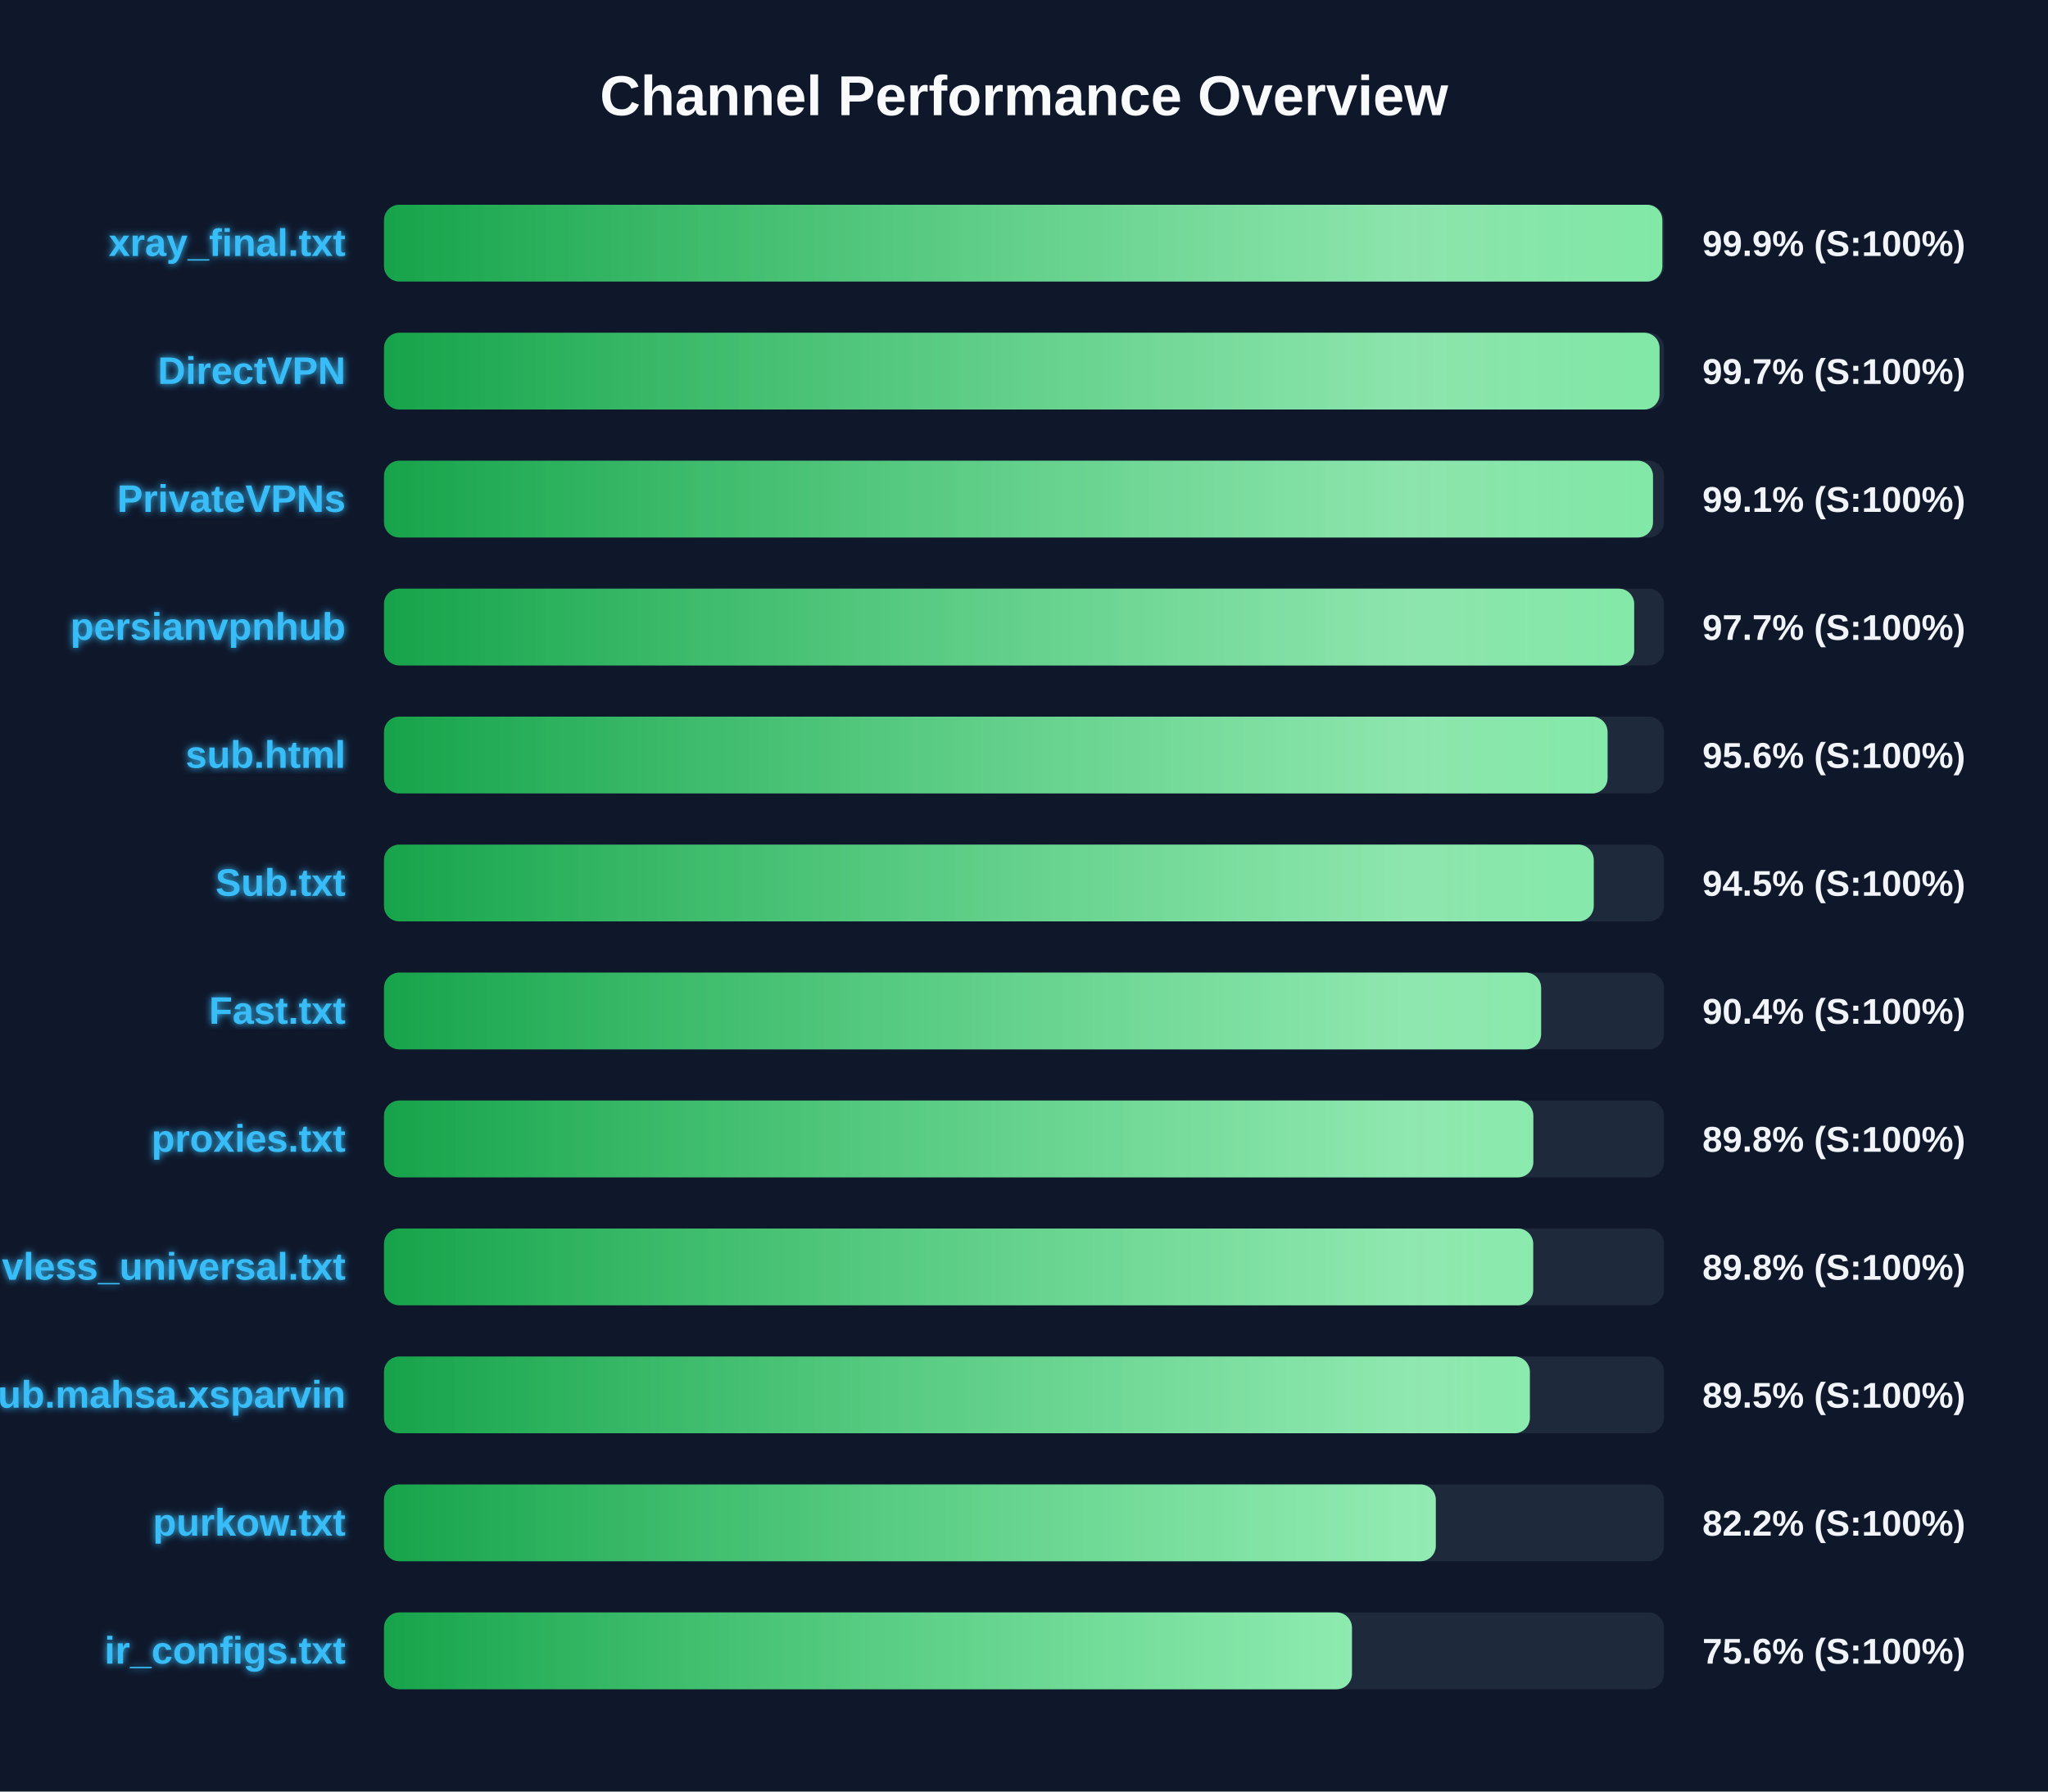
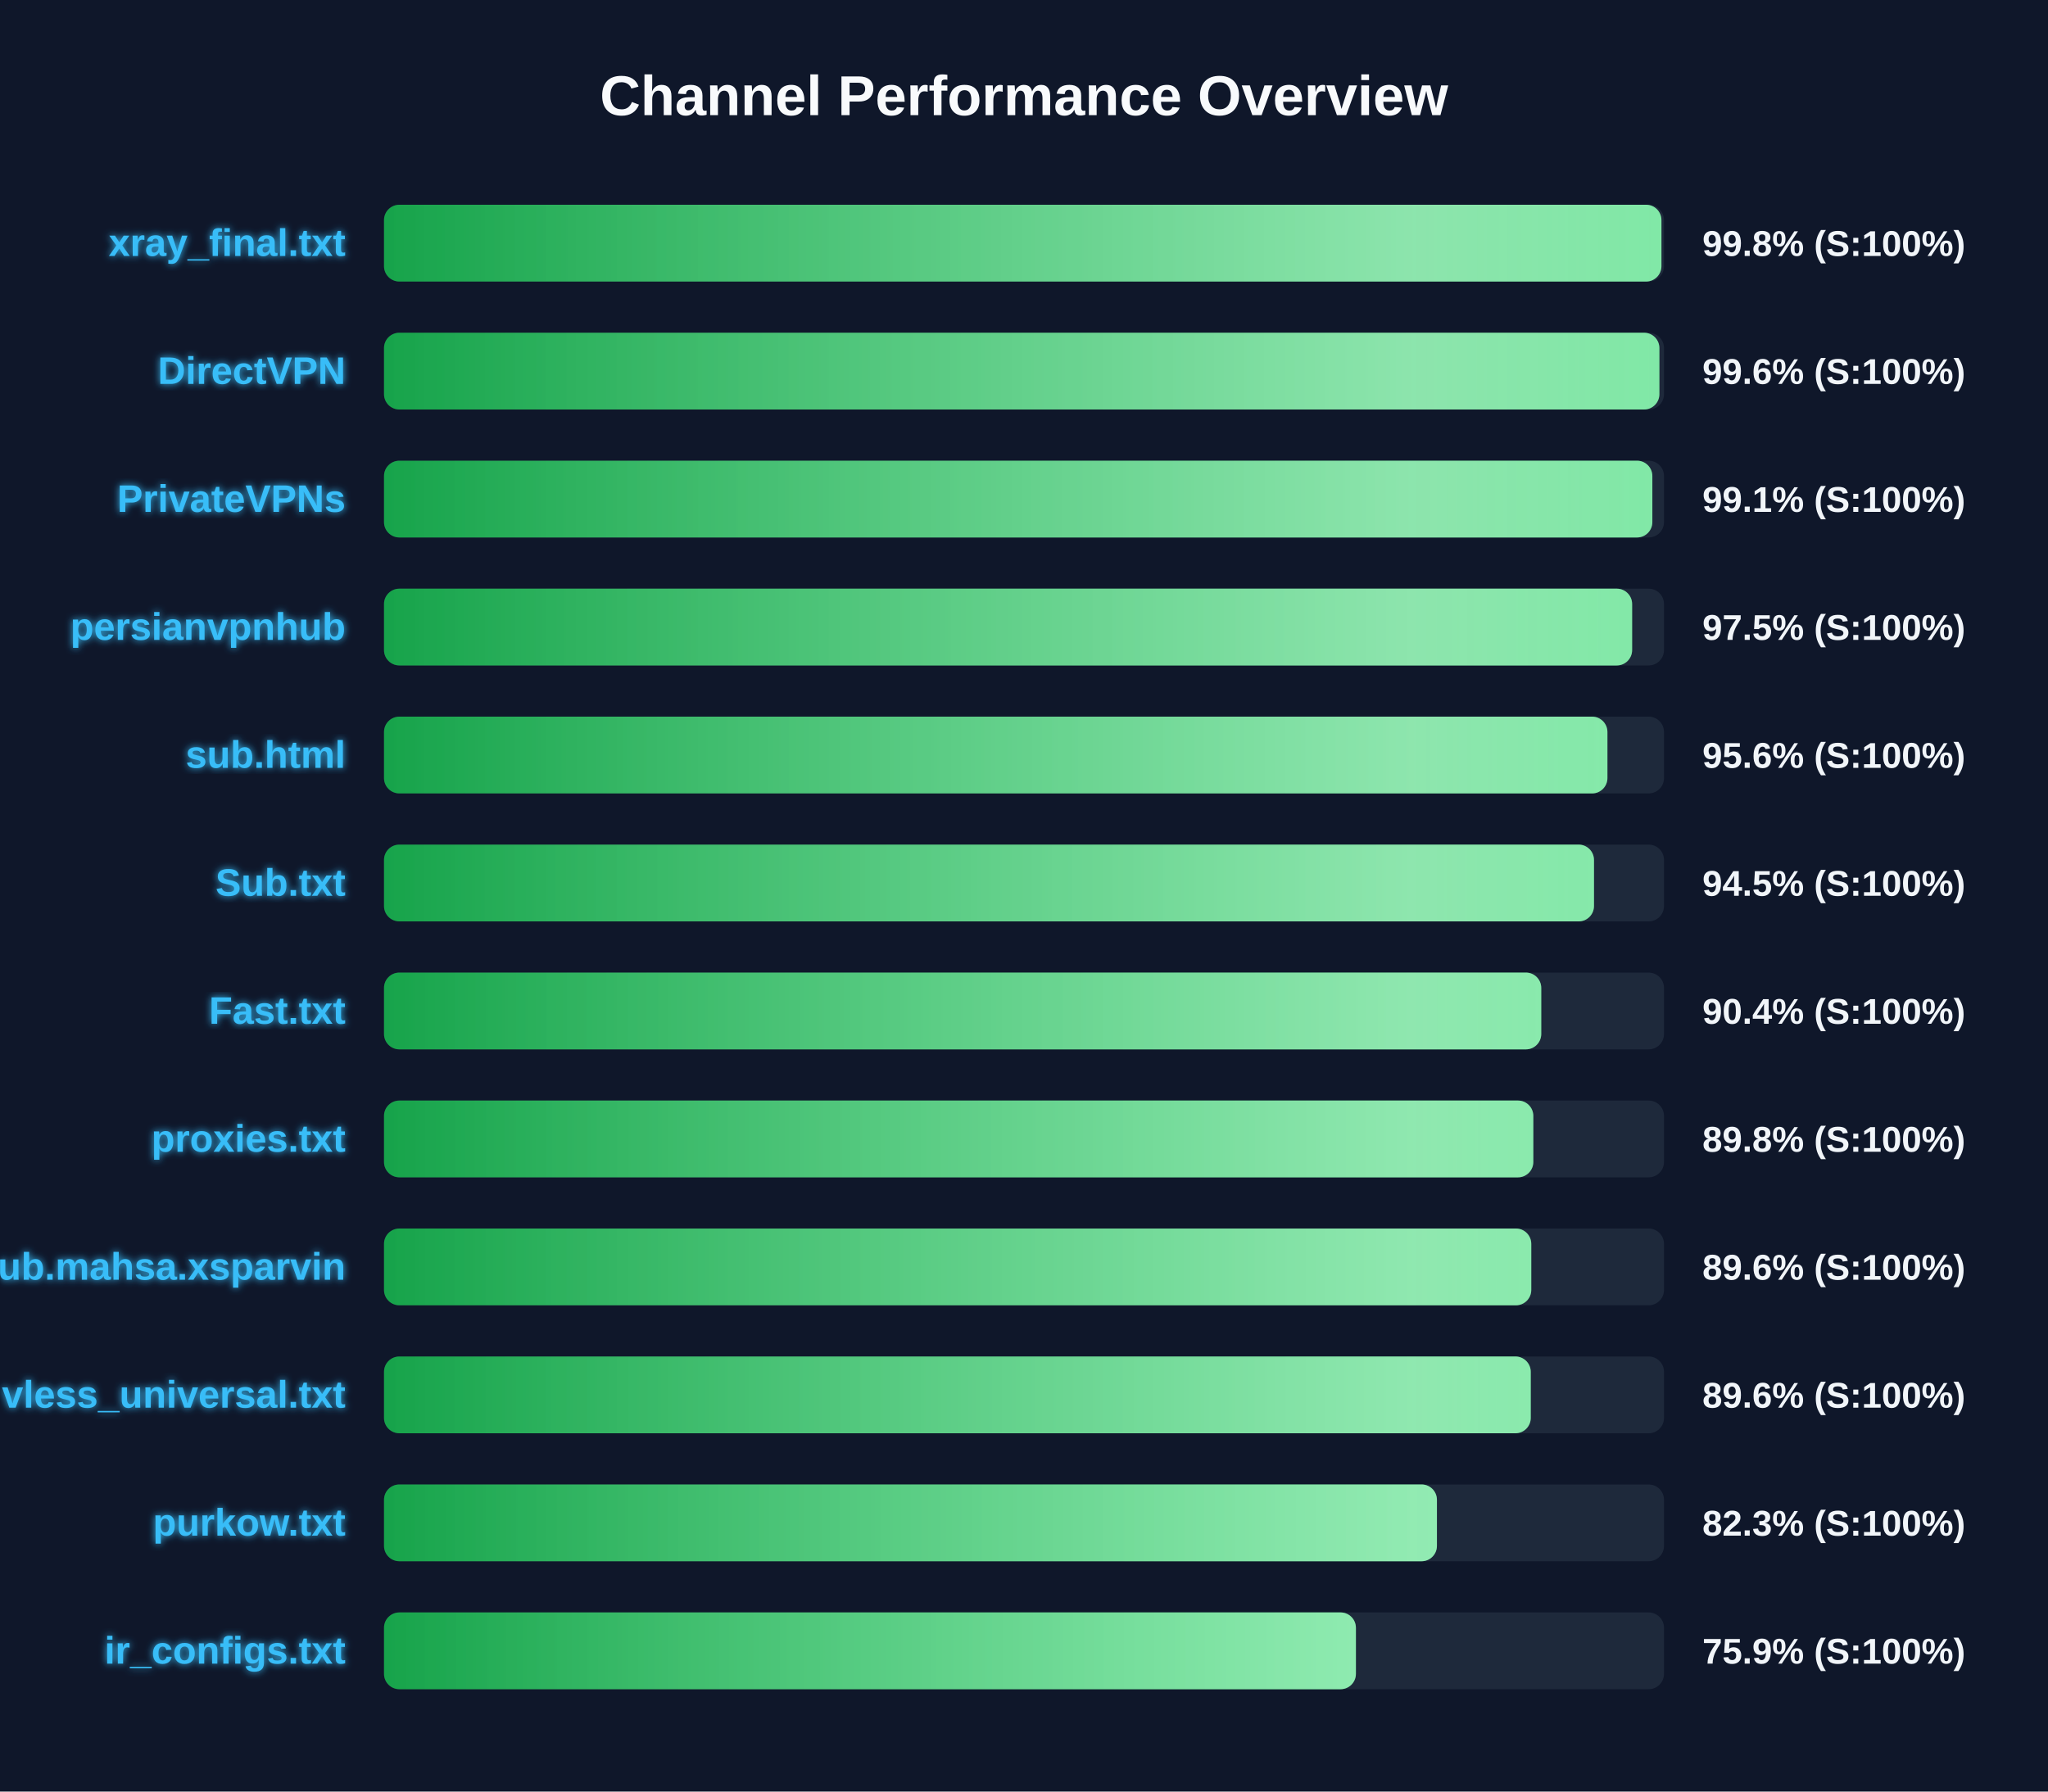
<svg xmlns="http://www.w3.org/2000/svg" width="800" height="700" version="1.1">
  <defs>
    <linearGradient id="grad-green" x1="0%" y1="0%" x2="100%" y2="0%">
      <stop offset="0%" stop-color="#16a34a" />
      <stop offset="100%" stop-color="#4ade80" />
    </linearGradient>
    <linearGradient id="grad-yellow" x1="0%" y1="0%" x2="100%" y2="0%">
      <stop offset="0%" stop-color="#ca8a04" />
      <stop offset="100%" stop-color="#fde047" />
    </linearGradient>
    <linearGradient id="grad-red" x1="0%" y1="0%" x2="100%" y2="0%">
      <stop offset="0%" stop-color="#dc2626" />
      <stop offset="100%" stop-color="#f87171" />
    </linearGradient>
    <linearGradient id="shimmer" x1="0%" y1="0%" x2="100%" y2="0%">
      <stop offset="0%" stop-color="rgba(255,255,255,0)" />
      <stop offset="50%" stop-color="rgba(255,255,255,0.4)" />
      <stop offset="100%" stop-color="rgba(255,255,255,0)" />
    </linearGradient>
    <filter id="glow" x="-20%" y="-20%" width="140%" height="140%">
      <feGaussianBlur stdDeviation="1.5" result="blur" />
      <feComposite in="SourceGraphic" in2="blur" operator="over" />
    </filter>
  </defs>
  <style>
        .bg-rect { fill: #0f172a; }
        .title { font: bold 22px 'Segoe UI', Arial, sans-serif; fill: #f8fafc; }
        .row { font: bold 15px 'Segoe UI', Arial, sans-serif; fill: #38bdf8; filter: url(#glow); }
        .score { font: bold 14px 'Segoe UI', Arial, sans-serif; fill: #f1f5f9; }
        @keyframes shimmer-anim {
            0% { transform: translateX(-100%); }
            100% { transform: translateX(200%); }
        }
        .shimmer-rect {
            animation: shimmer-anim 2.5s infinite linear;
        }
    </style>
  <rect width="100%" height="100%" class="bg-rect" />
  <text x="400" y="45" text-anchor="middle" class="title">Channel Performance Overview</text>
  <rect x="150" y="80" width="500" height="30" fill="#1e293b" rx="6" />
  <clipPath id="clip-0">
-     <rect x="150" y="80" width="499.35" height="30" rx="6" />
+     <rect x="150" y="80" width="499.0" height="30" rx="6" />
  </clipPath>
-   <rect x="150" y="80" width="499.35" height="30" fill="url(#grad-green)" rx="6" />
+   <rect x="150" y="80" width="499.0" height="30" fill="url(#grad-green)" rx="6" />
  <g clip-path="url(#clip-0)">
    <rect x="150" y="80" width="100%" height="30" fill="url(#shimmer)" class="shimmer-rect" />
  </g>
  <text x="135" y="100" text-anchor="end" class="row">xray_final.txt</text>
-   <text x="665" y="100" text-anchor="start" class="score">99.9% (S:100%)</text>
+   <text x="665" y="100" text-anchor="start" class="score">99.8% (S:100%)</text>
  <rect x="150" y="130" width="500" height="30" fill="#1e293b" rx="6" />
  <clipPath id="clip-1">
-     <rect x="150" y="130" width="498.25" height="30" rx="6" />
+     <rect x="150" y="130" width="498.2" height="30" rx="6" />
  </clipPath>
-   <rect x="150" y="130" width="498.25" height="30" fill="url(#grad-green)" rx="6" />
+   <rect x="150" y="130" width="498.2" height="30" fill="url(#grad-green)" rx="6" />
  <g clip-path="url(#clip-1)">
    <rect x="150" y="130" width="100%" height="30" fill="url(#shimmer)" class="shimmer-rect" />
  </g>
  <text x="135" y="150" text-anchor="end" class="row">DirectVPN</text>
-   <text x="665" y="150" text-anchor="start" class="score">99.7% (S:100%)</text>
+   <text x="665" y="150" text-anchor="start" class="score">99.6% (S:100%)</text>
  <rect x="150" y="180" width="500" height="30" fill="#1e293b" rx="6" />
  <clipPath id="clip-2">
-     <rect x="150" y="180" width="495.7" height="30" rx="6" />
+     <rect x="150" y="180" width="495.45" height="30" rx="6" />
  </clipPath>
-   <rect x="150" y="180" width="495.7" height="30" fill="url(#grad-green)" rx="6" />
+   <rect x="150" y="180" width="495.45" height="30" fill="url(#grad-green)" rx="6" />
  <g clip-path="url(#clip-2)">
    <rect x="150" y="180" width="100%" height="30" fill="url(#shimmer)" class="shimmer-rect" />
  </g>
  <text x="135" y="200" text-anchor="end" class="row">PrivateVPNs</text>
  <text x="665" y="200" text-anchor="start" class="score">99.1% (S:100%)</text>
  <rect x="150" y="230" width="500" height="30" fill="#1e293b" rx="6" />
  <clipPath id="clip-3">
-     <rect x="150" y="230" width="488.35" height="30" rx="6" />
+     <rect x="150" y="230" width="487.55" height="30" rx="6" />
  </clipPath>
-   <rect x="150" y="230" width="488.35" height="30" fill="url(#grad-green)" rx="6" />
+   <rect x="150" y="230" width="487.55" height="30" fill="url(#grad-green)" rx="6" />
  <g clip-path="url(#clip-3)">
    <rect x="150" y="230" width="100%" height="30" fill="url(#shimmer)" class="shimmer-rect" />
  </g>
  <text x="135" y="250" text-anchor="end" class="row">persianvpnhub</text>
-   <text x="665" y="250" text-anchor="start" class="score">97.7% (S:100%)</text>
+   <text x="665" y="250" text-anchor="start" class="score">97.5% (S:100%)</text>
  <rect x="150" y="280" width="500" height="30" fill="#1e293b" rx="6" />
  <clipPath id="clip-4">
-     <rect x="150" y="280" width="477.95" height="30" rx="6" />
+     <rect x="150" y="280" width="477.9" height="30" rx="6" />
  </clipPath>
-   <rect x="150" y="280" width="477.95" height="30" fill="url(#grad-green)" rx="6" />
+   <rect x="150" y="280" width="477.9" height="30" fill="url(#grad-green)" rx="6" />
  <g clip-path="url(#clip-4)">
    <rect x="150" y="280" width="100%" height="30" fill="url(#shimmer)" class="shimmer-rect" />
  </g>
  <text x="135" y="300" text-anchor="end" class="row">sub.html</text>
  <text x="665" y="300" text-anchor="start" class="score">95.6% (S:100%)</text>
  <rect x="150" y="330" width="500" height="30" fill="#1e293b" rx="6" />
  <clipPath id="clip-5">
-     <rect x="150" y="330" width="472.55" height="30" rx="6" />
+     <rect x="150" y="330" width="472.65" height="30" rx="6" />
  </clipPath>
-   <rect x="150" y="330" width="472.55" height="30" fill="url(#grad-green)" rx="6" />
+   <rect x="150" y="330" width="472.65" height="30" fill="url(#grad-green)" rx="6" />
  <g clip-path="url(#clip-5)">
    <rect x="150" y="330" width="100%" height="30" fill="url(#shimmer)" class="shimmer-rect" />
  </g>
  <text x="135" y="350" text-anchor="end" class="row">Sub.txt</text>
  <text x="665" y="350" text-anchor="start" class="score">94.5% (S:100%)</text>
  <rect x="150" y="380" width="500" height="30" fill="#1e293b" rx="6" />
  <clipPath id="clip-6">
-     <rect x="150" y="380" width="452.0" height="30" rx="6" />
+     <rect x="150" y="380" width="452.05" height="30" rx="6" />
  </clipPath>
-   <rect x="150" y="380" width="452.0" height="30" fill="url(#grad-green)" rx="6" />
+   <rect x="150" y="380" width="452.05" height="30" fill="url(#grad-green)" rx="6" />
  <g clip-path="url(#clip-6)">
    <rect x="150" y="380" width="100%" height="30" fill="url(#shimmer)" class="shimmer-rect" />
  </g>
  <text x="135" y="400" text-anchor="end" class="row">Fast.txt</text>
  <text x="665" y="400" text-anchor="start" class="score">90.4% (S:100%)</text>
  <rect x="150" y="430" width="500" height="30" fill="#1e293b" rx="6" />
  <clipPath id="clip-7">
    <rect x="150" y="430" width="448.95" height="30" rx="6" />
  </clipPath>
  <rect x="150" y="430" width="448.95" height="30" fill="url(#grad-green)" rx="6" />
  <g clip-path="url(#clip-7)">
    <rect x="150" y="430" width="100%" height="30" fill="url(#shimmer)" class="shimmer-rect" />
  </g>
  <text x="135" y="450" text-anchor="end" class="row">proxies.txt</text>
  <text x="665" y="450" text-anchor="start" class="score">89.8% (S:100%)</text>
  <rect x="150" y="480" width="500" height="30" fill="#1e293b" rx="6" />
  <clipPath id="clip-8">
-     <rect x="150" y="480" width="448.9" height="30" rx="6" />
+     <rect x="150" y="480" width="448.15" height="30" rx="6" />
  </clipPath>
-   <rect x="150" y="480" width="448.9" height="30" fill="url(#grad-green)" rx="6" />
+   <rect x="150" y="480" width="448.15" height="30" fill="url(#grad-green)" rx="6" />
  <g clip-path="url(#clip-8)">
    <rect x="150" y="480" width="100%" height="30" fill="url(#shimmer)" class="shimmer-rect" />
  </g>
-   <text x="135" y="500" text-anchor="end" class="row">vless_universal.txt</text>
-   <text x="665" y="500" text-anchor="start" class="score">89.8% (S:100%)</text>
+   <text x="135" y="500" text-anchor="end" class="row">Sub.mahsa.xsparvin</text>
+   <text x="665" y="500" text-anchor="start" class="score">89.6% (S:100%)</text>
  <rect x="150" y="530" width="500" height="30" fill="#1e293b" rx="6" />
  <clipPath id="clip-9">
-     <rect x="150" y="530" width="447.6" height="30" rx="6" />
+     <rect x="150" y="530" width="447.95" height="30" rx="6" />
  </clipPath>
-   <rect x="150" y="530" width="447.6" height="30" fill="url(#grad-green)" rx="6" />
+   <rect x="150" y="530" width="447.95" height="30" fill="url(#grad-green)" rx="6" />
  <g clip-path="url(#clip-9)">
    <rect x="150" y="530" width="100%" height="30" fill="url(#shimmer)" class="shimmer-rect" />
  </g>
-   <text x="135" y="550" text-anchor="end" class="row">Sub.mahsa.xsparvin</text>
-   <text x="665" y="550" text-anchor="start" class="score">89.5% (S:100%)</text>
+   <text x="135" y="550" text-anchor="end" class="row">vless_universal.txt</text>
+   <text x="665" y="550" text-anchor="start" class="score">89.6% (S:100%)</text>
  <rect x="150" y="580" width="500" height="30" fill="#1e293b" rx="6" />
  <clipPath id="clip-10">
-     <rect x="150" y="580" width="410.85" height="30" rx="6" />
+     <rect x="150" y="580" width="411.3" height="30" rx="6" />
  </clipPath>
-   <rect x="150" y="580" width="410.85" height="30" fill="url(#grad-green)" rx="6" />
+   <rect x="150" y="580" width="411.3" height="30" fill="url(#grad-green)" rx="6" />
  <g clip-path="url(#clip-10)">
    <rect x="150" y="580" width="100%" height="30" fill="url(#shimmer)" class="shimmer-rect" />
  </g>
  <text x="135" y="600" text-anchor="end" class="row">purkow.txt</text>
-   <text x="665" y="600" text-anchor="start" class="score">82.2% (S:100%)</text>
+   <text x="665" y="600" text-anchor="start" class="score">82.3% (S:100%)</text>
  <rect x="150" y="630" width="500" height="30" fill="#1e293b" rx="6" />
  <clipPath id="clip-11">
-     <rect x="150" y="630" width="378.1" height="30" rx="6" />
+     <rect x="150" y="630" width="379.65" height="30" rx="6" />
  </clipPath>
-   <rect x="150" y="630" width="378.1" height="30" fill="url(#grad-green)" rx="6" />
+   <rect x="150" y="630" width="379.65" height="30" fill="url(#grad-green)" rx="6" />
  <g clip-path="url(#clip-11)">
    <rect x="150" y="630" width="100%" height="30" fill="url(#shimmer)" class="shimmer-rect" />
  </g>
  <text x="135" y="650" text-anchor="end" class="row">ir_configs.txt</text>
-   <text x="665" y="650" text-anchor="start" class="score">75.6% (S:100%)</text>
+   <text x="665" y="650" text-anchor="start" class="score">75.9% (S:100%)</text>
</svg>
